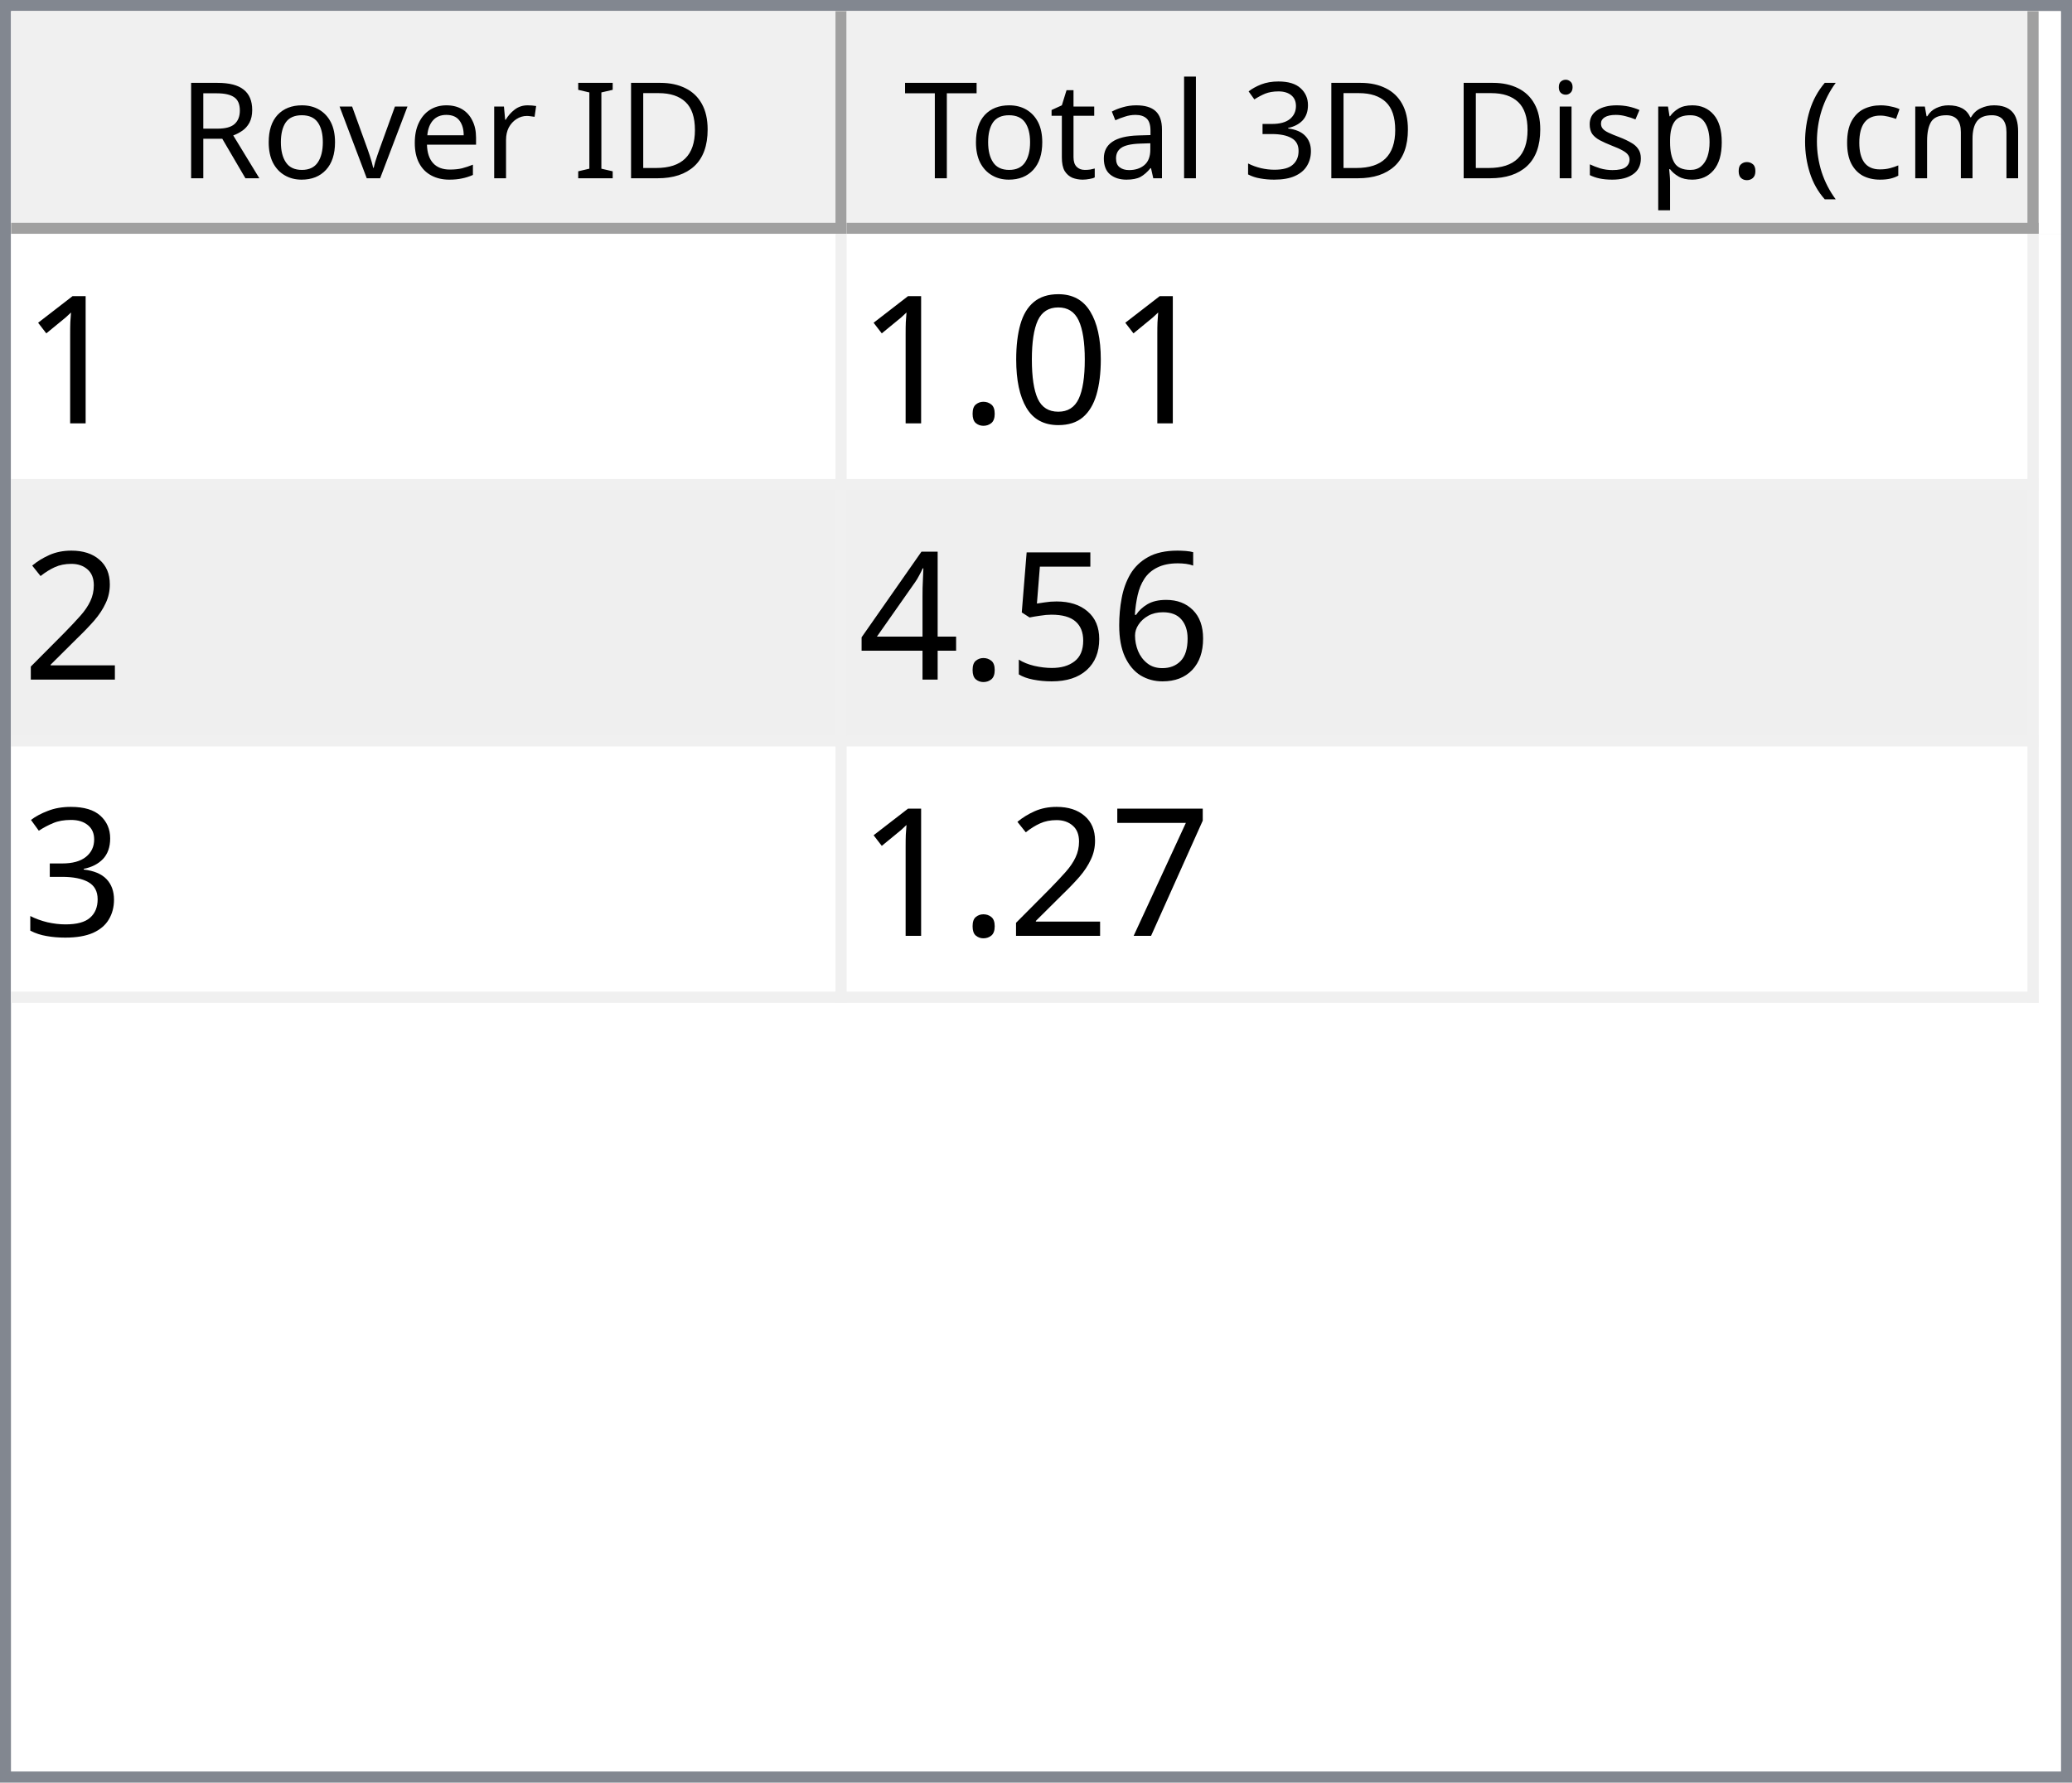
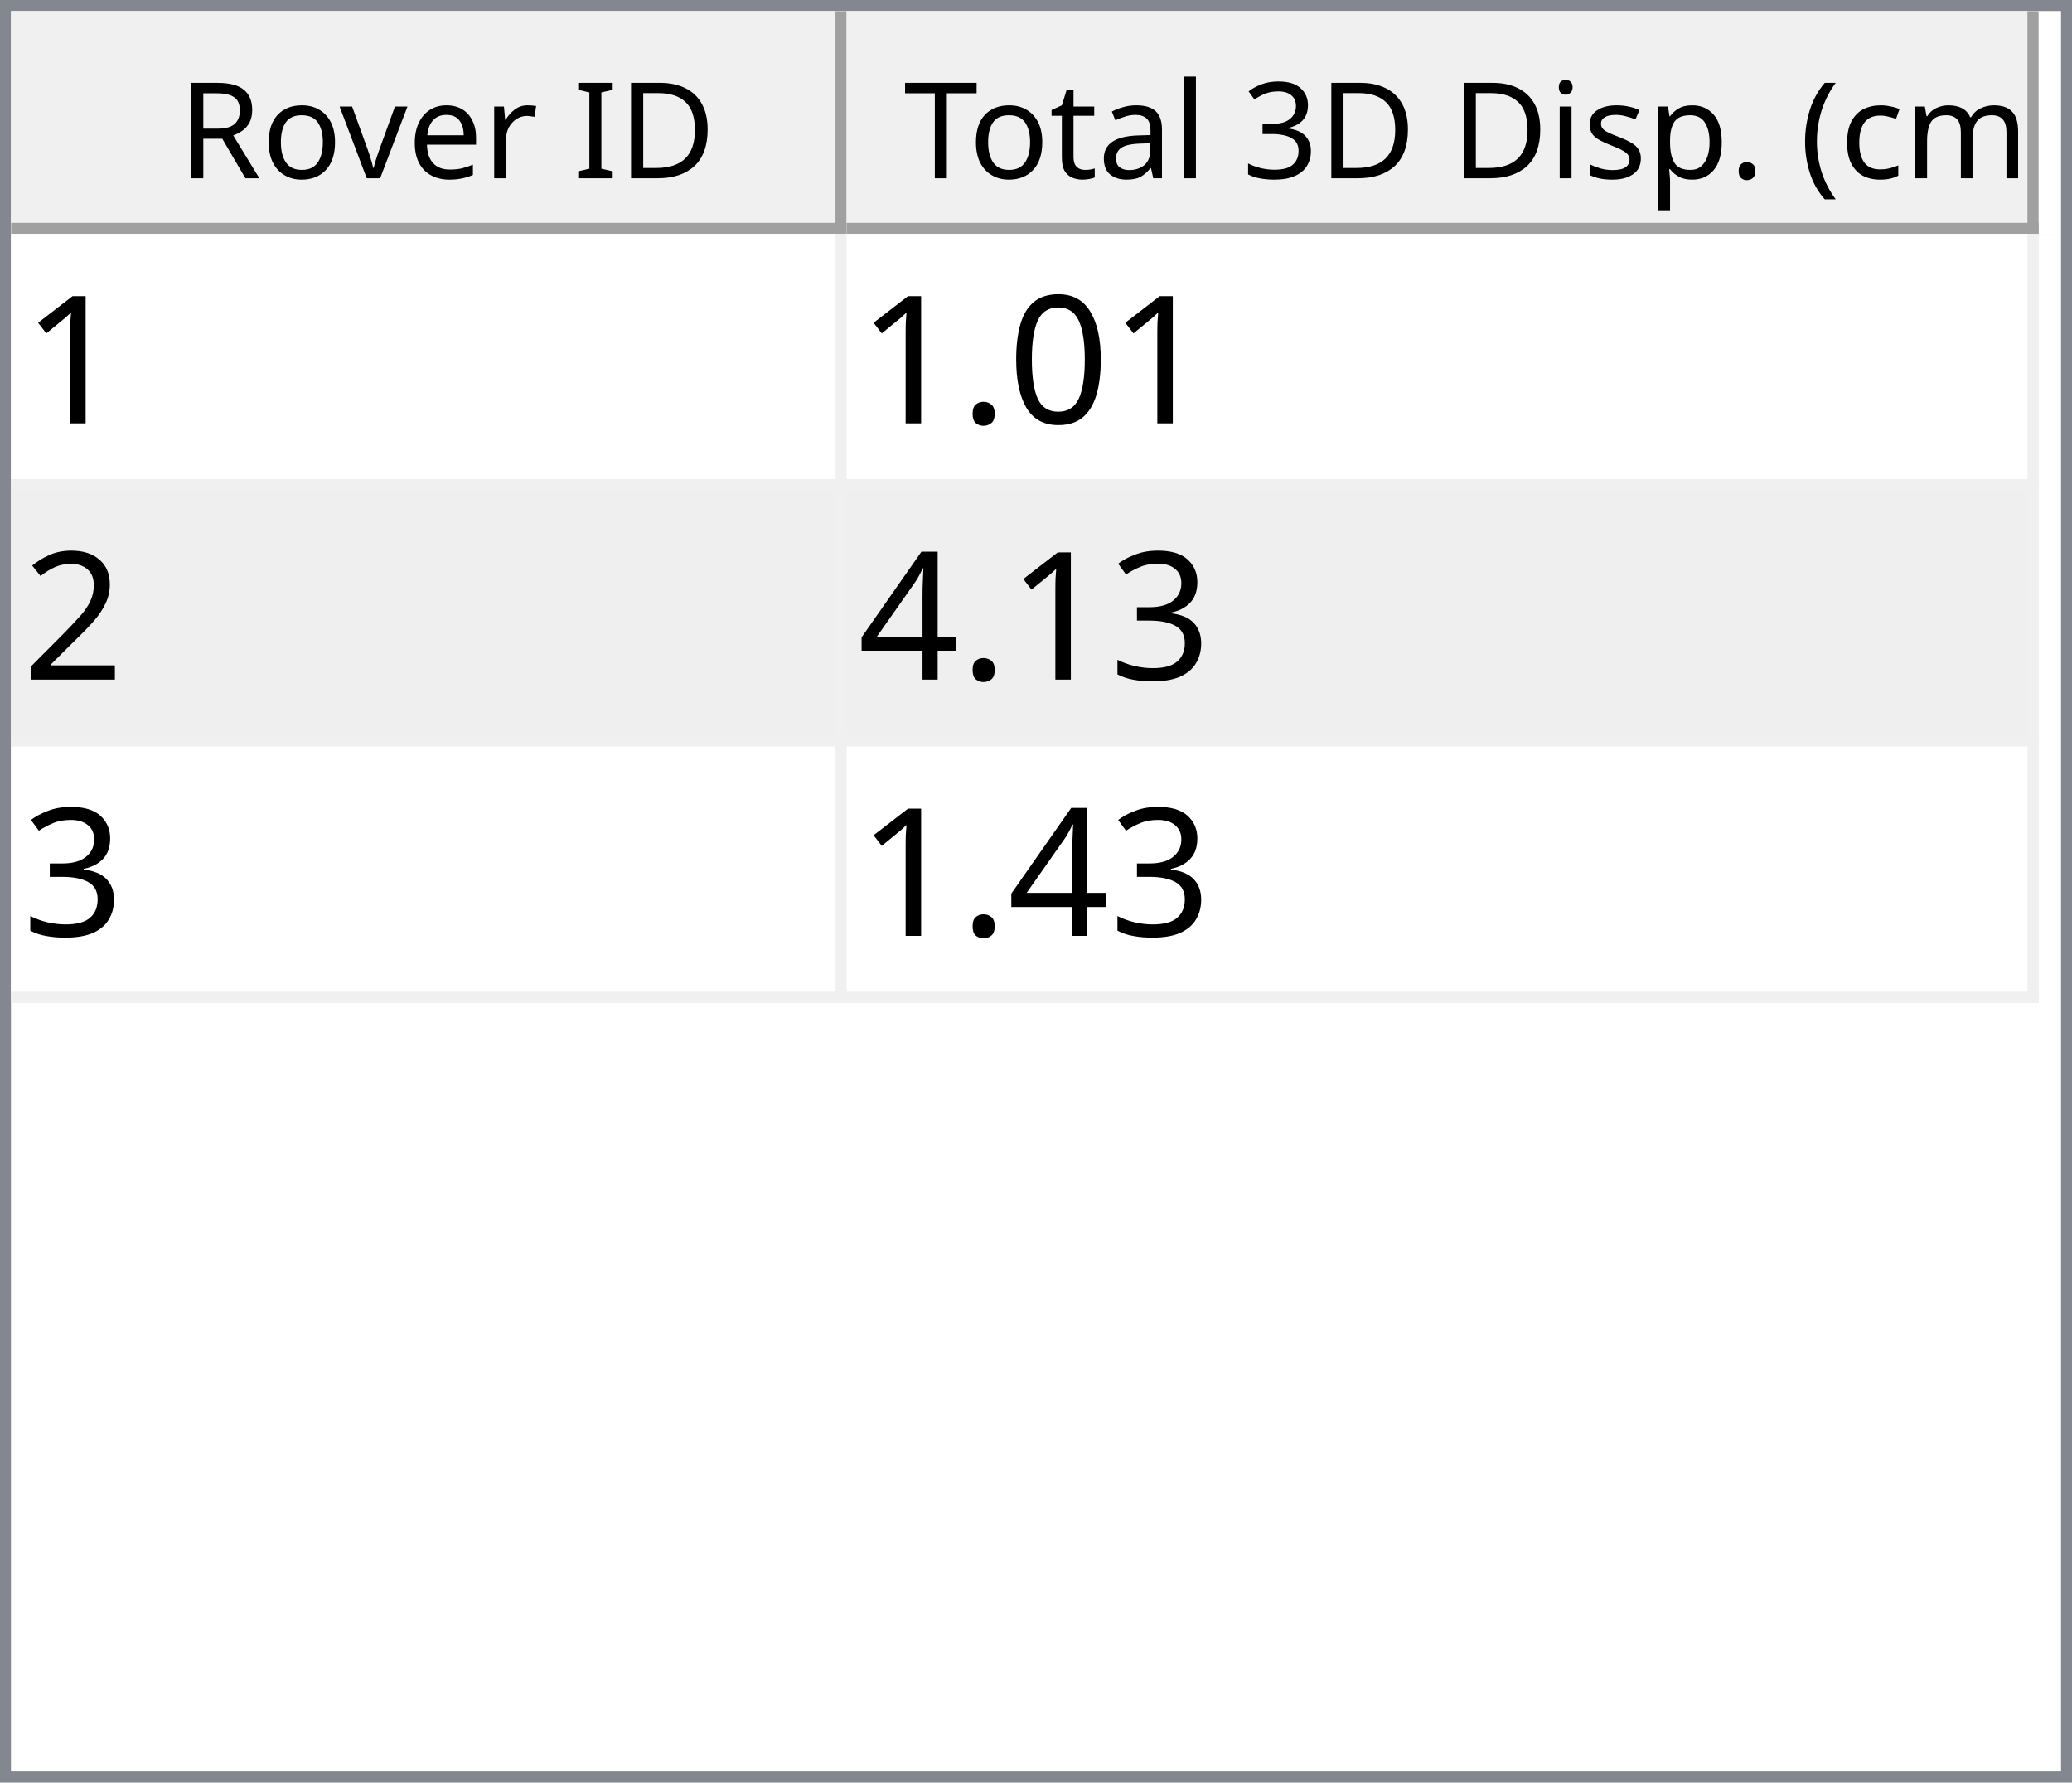
<svg xmlns="http://www.w3.org/2000/svg" style="fill-opacity:1; color-rendering:auto; color-interpolation:auto; text-rendering:auto; stroke:black; stroke-linecap:square; stroke-miterlimit:10; shape-rendering:auto; stroke-opacity:1; fill:black; stroke-dasharray:none; font-weight:normal; stroke-width:1; font-family:'Dialog'; font-style:normal; stroke-linejoin:miter; font-size:12px; stroke-dashoffset:0; image-rendering:auto;" width="186" height="160">
  <defs id="genericDefs" />
  <g>
    <defs id="defs1">
      <clipPath clipPathUnits="userSpaceOnUse" id="clipPath1">
        <path d="M0 0 L186 0 L186 160 L0 160 L0 0 Z" />
      </clipPath>
      <clipPath clipPathUnits="userSpaceOnUse" id="clipPath2">
        <path d="M0 0 L0 160 L186 160 L186 0 Z" />
      </clipPath>
      <clipPath clipPathUnits="userSpaceOnUse" id="clipPath3">
        <path d="M0 0 L0 20 L184 20 L184 0 Z" />
      </clipPath>
      <clipPath clipPathUnits="userSpaceOnUse" id="clipPath4">
        <path d="M0 0 L0 20 L75 20 L75 0 Z" />
      </clipPath>
      <clipPath clipPathUnits="userSpaceOnUse" id="clipPath5">
        <path d="M1 1 L1 19 L74 19 L74 1 Z" />
      </clipPath>
      <clipPath clipPathUnits="userSpaceOnUse" id="clipPath6">
        <path d="M0 0 L0 18 L73 18 L73 0 Z" />
      </clipPath>
      <clipPath clipPathUnits="userSpaceOnUse" id="clipPath7">
        <path d="M-0.5 -0.5 L-0.5 19.5 L74.5 19.5 L74.5 -0.5 Z" />
      </clipPath>
      <clipPath clipPathUnits="userSpaceOnUse" id="clipPath8">
        <path d="M0 0 L0 20 L107 20 L107 0 Z" />
      </clipPath>
      <clipPath clipPathUnits="userSpaceOnUse" id="clipPath9">
        <path d="M1 1 L1 19 L106 19 L106 1 Z" />
      </clipPath>
      <clipPath clipPathUnits="userSpaceOnUse" id="clipPath10">
        <path d="M0 0 L0 18 L105 18 L105 0 Z" />
      </clipPath>
      <clipPath clipPathUnits="userSpaceOnUse" id="clipPath11">
        <path d="M-0.5 -0.5 L-0.5 19.5 L106.5 19.5 L106.5 -0.5 Z" />
      </clipPath>
      <clipPath clipPathUnits="userSpaceOnUse" id="clipPath12">
        <path d="M0 0 L0 138 L184 138 L184 0 Z" />
      </clipPath>
      <clipPath clipPathUnits="userSpaceOnUse" id="clipPath13">
        <path d="M0 0 L0 69 L182 69 L182 0 Z" />
      </clipPath>
      <clipPath clipPathUnits="userSpaceOnUse" id="clipPath14">
        <path d="M-0.5 -0.5 L-0.5 68.5 L181.5 68.5 L181.5 -0.5 Z" />
      </clipPath>
      <clipPath clipPathUnits="userSpaceOnUse" id="clipPath15">
        <path d="M0 0 L0 22 L74 22 L74 0 Z" />
      </clipPath>
      <clipPath clipPathUnits="userSpaceOnUse" id="clipPath16">
        <path d="M0 0 L0 22 L106 22 L106 0 Z" />
      </clipPath>
      <font horiz-adv-x="64.551" id="font1">
        <font-face ascent="107.91" descent="25.098" units-per-em="100" style="font-style:normal; font-family:Segoe UI; font-weight:normal;" />
        <missing-glyph horiz-adv-x="64.551" d="M8.109 0 L8.109 68.266 L56.453 68.266 L56.453 0 L8.109 0 ZM15.328 7.234 L49.219 7.234 L49.219 61.031 L15.328 61.031 L15.328 7.234 Z" />
        <glyph unicode="D" horiz-adv-x="70.117" d="M9.188 0 L9.188 70.016 L28.516 70.016 Q65.531 70.016 65.531 35.891 Q65.531 19.672 55.25 9.836 Q44.969 0 27.734 0 L9.188 0 ZM17.391 62.594 L17.391 7.422 L27.828 7.422 Q41.609 7.422 49.273 14.797 Q56.938 22.172 56.938 35.688 Q56.938 62.594 28.328 62.594 L17.391 62.594 Z" />
        <glyph unicode="I" horiz-adv-x="26.611" d="M17.391 0 L9.188 0 L9.188 70.016 L17.391 70.016 L17.391 0 Z" />
        <glyph unicode=" " horiz-adv-x="27.393" d="" />
        <glyph unicode="r" horiz-adv-x="34.766" d="M34.188 41.891 Q32.078 43.5 28.125 43.5 Q23 43.5 19.555 38.672 Q16.109 33.844 16.109 25.484 L16.109 0 L8.109 0 L8.109 50 L16.109 50 L16.109 39.703 L16.312 39.703 Q18.016 44.969 21.531 47.922 Q25.047 50.875 29.391 50.875 Q32.516 50.875 34.188 50.203 L34.188 41.891 Z" />
        <glyph unicode="e" horiz-adv-x="52.295" d="M48.297 23 L12.984 23 Q13.188 14.656 17.484 10.109 Q21.781 5.562 29.297 5.562 Q37.75 5.562 44.828 11.141 L44.828 3.609 Q38.234 -1.172 27.391 -1.172 Q16.797 -1.172 10.742 5.641 Q4.688 12.453 4.688 24.812 Q4.688 36.469 11.305 43.82 Q17.922 51.172 27.734 51.172 Q37.547 51.172 42.922 44.828 Q48.297 38.484 48.297 27.203 L48.297 23 ZM40.094 29.781 Q40.047 36.719 36.75 40.578 Q33.453 44.438 27.594 44.438 Q21.922 44.438 17.969 40.383 Q14.016 36.328 13.094 29.781 L40.094 29.781 Z" />
        <glyph unicode="v" horiz-adv-x="47.9" d="M47.406 50 L27.484 0 L19.625 0 L0.688 50 L9.469 50 L22.172 13.672 Q23.578 9.672 23.922 6.688 L24.125 6.688 Q24.609 10.453 25.688 13.484 L38.969 50 L47.406 50 Z" />
        <glyph unicode="o" horiz-adv-x="58.594" d="M29 -1.172 Q17.922 -1.172 11.305 5.836 Q4.688 12.844 4.688 24.422 Q4.688 37.016 11.57 44.094 Q18.453 51.172 30.172 51.172 Q41.359 51.172 47.633 44.289 Q53.906 37.406 53.906 25.203 Q53.906 13.234 47.141 6.031 Q40.375 -1.172 29 -1.172 ZM29.594 44.438 Q21.875 44.438 17.383 39.188 Q12.891 33.938 12.891 24.703 Q12.891 15.828 17.43 10.695 Q21.969 5.562 29.594 5.562 Q37.359 5.562 41.531 10.594 Q45.703 15.625 45.703 24.906 Q45.703 34.281 41.531 39.359 Q37.359 44.438 29.594 44.438 Z" />
        <glyph unicode="R" horiz-adv-x="59.814" d="M59.375 0 L49.609 0 L37.891 19.625 Q36.281 22.359 34.766 24.289 Q33.25 26.219 31.664 27.438 Q30.078 28.656 28.25 29.219 Q26.422 29.781 24.125 29.781 L17.391 29.781 L17.391 0 L9.188 0 L9.188 70.016 L30.078 70.016 Q34.672 70.016 38.555 68.867 Q42.438 67.719 45.289 65.375 Q48.141 63.031 49.758 59.547 Q51.375 56.062 51.375 51.375 Q51.375 47.703 50.273 44.656 Q49.172 41.609 47.148 39.211 Q45.125 36.812 42.266 35.133 Q39.406 33.453 35.844 32.516 L35.844 32.328 Q37.594 31.547 38.891 30.547 Q40.188 29.547 41.359 28.18 Q42.531 26.812 43.68 25.078 Q44.828 23.344 46.234 21.047 L59.375 0 ZM17.391 62.594 L17.391 37.203 L28.516 37.203 Q31.594 37.203 34.203 38.133 Q36.812 39.062 38.719 40.797 Q40.625 42.531 41.703 45.047 Q42.781 47.562 42.781 50.688 Q42.781 56.297 39.141 59.445 Q35.5 62.594 28.609 62.594 L17.391 62.594 Z" />
        <glyph unicode=")" horiz-adv-x="30.176" d="M8.297 -15.922 L1.172 -15.922 Q16.406 2.344 16.406 26.812 Q16.406 51.469 1.078 70.016 L8.297 70.016 Q23.531 52.156 23.531 26.703 Q23.531 1.375 8.297 -15.922 Z" />
        <glyph unicode="m" horiz-adv-x="86.133" d="M79.109 0 L71.094 0 L71.094 28.719 Q71.094 37.016 68.531 40.727 Q65.969 44.438 59.906 44.438 Q54.781 44.438 51.195 39.75 Q47.609 35.062 47.609 28.516 L47.609 0 L39.594 0 L39.594 29.688 Q39.594 44.438 28.219 44.438 Q22.953 44.438 19.531 40.016 Q16.109 35.594 16.109 28.516 L16.109 0 L8.109 0 L8.109 50 L16.109 50 L16.109 42.094 L16.312 42.094 Q21.625 51.172 31.844 51.172 Q36.969 51.172 40.773 48.312 Q44.578 45.453 46 40.828 Q51.562 51.172 62.594 51.172 Q79.109 51.172 79.109 30.812 L79.109 0 Z" />
        <glyph unicode="c" horiz-adv-x="46.191" d="M42.188 2.297 Q36.422 -1.172 28.516 -1.172 Q17.828 -1.172 11.258 5.789 Q4.688 12.75 4.688 23.828 Q4.688 36.188 11.766 43.68 Q18.844 51.172 30.672 51.172 Q37.25 51.172 42.281 48.734 L42.281 40.531 Q36.719 44.438 30.375 44.438 Q22.703 44.438 17.797 38.945 Q12.891 33.453 12.891 24.516 Q12.891 15.719 17.508 10.641 Q22.125 5.562 29.891 5.562 Q36.422 5.562 42.188 9.906 L42.188 2.297 Z" />
        <glyph unicode="(" horiz-adv-x="30.176" d="M29.109 -15.922 L21.969 -15.922 Q6.844 1.375 6.844 26.703 Q6.844 52.156 21.969 70.016 L29.203 70.016 Q13.875 51.469 13.875 26.812 Q13.875 2.344 29.109 -15.922 Z" />
        <glyph unicode="." horiz-adv-x="21.68" d="M10.891 -1.078 Q8.641 -1.078 7.055 0.539 Q5.469 2.156 5.469 4.391 Q5.469 6.641 7.055 8.273 Q8.641 9.906 10.891 9.906 Q13.188 9.906 14.797 8.273 Q16.406 6.641 16.406 4.391 Q16.406 2.156 14.797 0.539 Q13.188 -1.078 10.891 -1.078 Z" />
        <glyph unicode="p" horiz-adv-x="58.789" d="M16.312 7.234 L16.109 7.234 L16.109 -23 L8.109 -23 L8.109 50 L16.109 50 L16.109 41.219 L16.312 41.219 Q22.219 51.172 33.594 51.172 Q43.266 51.172 48.688 44.461 Q54.109 37.75 54.109 26.469 Q54.109 13.922 48 6.375 Q41.891 -1.172 31.297 -1.172 Q21.578 -1.172 16.312 7.234 ZM16.109 27.391 L16.109 20.406 Q16.109 14.203 20.141 9.883 Q24.172 5.562 30.375 5.562 Q37.641 5.562 41.773 11.133 Q45.906 16.703 45.906 26.609 Q45.906 34.969 42.047 39.703 Q38.188 44.438 31.594 44.438 Q24.609 44.438 20.359 39.578 Q16.109 34.719 16.109 27.391 Z" />
        <glyph unicode="s" horiz-adv-x="42.432" d="M5.078 1.812 L5.078 10.406 Q11.625 5.562 19.484 5.562 Q30.031 5.562 30.031 12.594 Q30.031 14.594 29.125 15.992 Q28.219 17.391 26.68 18.461 Q25.141 19.531 23.07 20.383 Q21 21.234 18.609 22.172 Q15.281 23.484 12.766 24.828 Q10.25 26.172 8.57 27.859 Q6.891 29.547 6.031 31.695 Q5.172 33.844 5.172 36.719 Q5.172 40.234 6.789 42.945 Q8.406 45.656 11.086 47.484 Q13.766 49.312 17.211 50.242 Q20.656 51.172 24.312 51.172 Q30.812 51.172 35.938 48.922 L35.938 40.828 Q30.422 44.438 23.25 44.438 Q21 44.438 19.195 43.922 Q17.391 43.406 16.094 42.477 Q14.797 41.547 14.086 40.258 Q13.375 38.969 13.375 37.406 Q13.375 35.453 14.086 34.133 Q14.797 32.812 16.164 31.789 Q17.531 30.766 19.484 29.938 Q21.438 29.109 23.922 28.125 Q27.25 26.859 29.883 25.516 Q32.516 24.172 34.375 22.484 Q36.234 20.797 37.234 18.602 Q38.234 16.406 38.234 13.375 Q38.234 9.672 36.602 6.938 Q34.969 4.203 32.234 2.398 Q29.5 0.594 25.93 -0.289 Q22.359 -1.172 18.453 -1.172 Q10.75 -1.172 5.078 1.812 Z" />
        <glyph unicode="i" horiz-adv-x="24.219" d="M12.203 62.703 Q10.062 62.703 8.547 64.164 Q7.031 65.625 7.031 67.875 Q7.031 70.125 8.547 71.609 Q10.062 73.094 12.203 73.094 Q14.406 73.094 15.945 71.609 Q17.484 70.125 17.484 67.875 Q17.484 65.719 15.945 64.211 Q14.406 62.703 12.203 62.703 ZM16.109 0 L8.109 0 L8.109 50 L16.109 50 L16.109 0 Z" />
        <glyph unicode="3" horiz-adv-x="53.906" d="M46.531 19.828 Q46.531 15.094 44.75 11.211 Q42.969 7.328 39.719 4.57 Q36.469 1.812 31.93 0.297 Q27.391 -1.219 21.922 -1.219 Q11.922 -1.219 6 2.594 L6 11.188 Q13.094 5.609 22.219 5.609 Q25.875 5.609 28.828 6.539 Q31.781 7.469 33.906 9.227 Q36.031 10.984 37.18 13.477 Q38.328 15.969 38.328 19.094 Q38.328 32.812 18.797 32.812 L12.984 32.812 L12.984 39.594 L18.5 39.594 Q35.797 39.594 35.797 52.484 Q35.797 64.406 22.609 64.406 Q15.188 64.406 8.688 59.422 L8.688 67.188 Q15.375 71.188 24.609 71.188 Q29 71.188 32.57 69.969 Q36.141 68.75 38.68 66.555 Q41.219 64.359 42.609 61.281 Q44 58.203 44 54.5 Q44 40.672 30.031 36.719 L30.031 36.531 Q33.594 36.141 36.625 34.797 Q39.656 33.453 41.852 31.305 Q44.047 29.156 45.289 26.25 Q46.531 23.344 46.531 19.828 Z" />
        <glyph unicode="l" horiz-adv-x="24.219" d="M16.109 0 L8.109 0 L8.109 74.031 L16.109 74.031 L16.109 0 Z" />
        <glyph unicode="a" horiz-adv-x="50.879" d="M43.891 0 L35.891 0 L35.891 7.812 L35.688 7.812 Q30.469 -1.172 20.312 -1.172 Q12.844 -1.172 8.617 2.781 Q4.391 6.734 4.391 13.281 Q4.391 27.297 20.906 29.594 L35.891 31.688 Q35.891 44.438 25.594 44.438 Q16.547 44.438 9.281 38.281 L9.281 46.484 Q16.656 51.172 26.266 51.172 Q43.891 51.172 43.891 32.516 L43.891 0 ZM35.891 25.297 L23.828 23.641 Q18.266 22.859 15.43 20.875 Q12.594 18.891 12.594 13.875 Q12.594 10.203 15.211 7.883 Q17.828 5.562 22.172 5.562 Q28.125 5.562 32.008 9.742 Q35.891 13.922 35.891 20.312 L35.891 25.297 Z" />
        <glyph unicode="t" horiz-adv-x="33.887" d="M31.297 0.484 Q28.469 -1.078 23.828 -1.078 Q10.688 -1.078 10.688 13.578 L10.688 43.172 L2.094 43.172 L2.094 50 L10.688 50 L10.688 62.203 L18.703 64.797 L18.703 50 L31.297 50 L31.297 43.172 L18.703 43.172 L18.703 14.984 Q18.703 9.969 20.414 7.82 Q22.125 5.672 26.078 5.672 Q29.109 5.672 31.297 7.328 L31.297 0.484 Z" />
        <glyph unicode="T" horiz-adv-x="52.393" d="M50.594 62.594 L30.375 62.594 L30.375 0 L22.172 0 L22.172 62.594 L2 62.594 L2 70.016 L50.594 70.016 L50.594 62.594 Z" />
      </font>
      <font horiz-adv-x="75.0" id="font2">
        <font-face ascent="100.537" descent="21.973" units-per-em="100" style="font-style:normal; font-family:sans-serif; font-weight:normal;" />
        <missing-glyph horiz-adv-x="75.0" d="M12.5 0 L12.5 62.5 L62.5 62.5 L62.5 0 L12.5 0 ZM14.062 1.562 L60.938 1.562 L60.938 60.938 L14.062 60.938 L14.062 1.562 Z" />
        <glyph unicode="1" horiz-adv-x="55.615" d="M37.25 0 L28.469 0 L28.469 56 Q25.297 52.984 20.141 49.953 Q14.984 46.922 10.891 45.406 L10.891 53.906 Q18.266 57.375 23.781 62.305 Q29.297 67.234 31.594 71.875 L37.25 71.875 L37.25 0 Z" />
        <glyph unicode="0" horiz-adv-x="55.615" d="M4.156 35.297 Q4.156 48 6.766 55.742 Q9.375 63.484 14.523 67.68 Q19.672 71.875 27.484 71.875 Q33.25 71.875 37.594 69.555 Q41.938 67.234 44.773 62.867 Q47.609 58.5 49.219 52.227 Q50.828 45.953 50.828 35.297 Q50.828 22.703 48.242 14.969 Q45.656 7.234 40.508 3.008 Q35.359 -1.219 27.484 -1.219 Q17.141 -1.219 11.234 6.203 Q4.156 15.141 4.156 35.297 ZM13.188 35.297 Q13.188 17.672 17.312 11.836 Q21.438 6 27.484 6 Q33.547 6 37.672 11.859 Q41.797 17.719 41.797 35.297 Q41.797 52.984 37.672 58.789 Q33.547 64.594 27.391 64.594 Q21.344 64.594 17.719 59.469 Q13.188 52.938 13.188 35.297 Z" />
        <glyph unicode="." horiz-adv-x="27.783" d="M9.078 0 L9.078 10.016 L19.094 10.016 L19.094 0 L9.078 0 Z" />
        <glyph unicode="2" horiz-adv-x="55.615" d="M50.344 8.453 L50.344 0 L3.031 0 Q2.938 3.172 4.047 6.109 Q5.859 10.938 9.836 15.625 Q13.812 20.312 21.344 26.469 Q33.016 36.031 37.117 41.625 Q41.219 47.219 41.219 52.203 Q41.219 57.422 37.477 61.008 Q33.734 64.594 27.734 64.594 Q21.391 64.594 17.578 60.789 Q13.766 56.984 13.719 50.25 L4.688 51.172 Q5.609 61.281 11.664 66.578 Q17.719 71.875 27.938 71.875 Q38.234 71.875 44.242 66.164 Q50.25 60.453 50.25 52 Q50.25 47.703 48.492 43.555 Q46.734 39.406 42.656 34.812 Q38.578 30.219 29.109 22.219 Q21.188 15.578 18.945 13.211 Q16.703 10.844 15.234 8.453 L50.344 8.453 Z" />
-         <glyph unicode="6" horiz-adv-x="55.615" d="M49.75 54.047 L41.016 53.375 Q39.844 58.547 37.703 60.891 Q34.125 64.656 28.906 64.656 Q24.703 64.656 21.531 62.312 Q17.391 59.281 14.992 53.469 Q12.594 47.656 12.5 36.922 Q15.672 41.75 20.266 44.094 Q24.859 46.438 29.891 46.438 Q38.672 46.438 44.852 39.969 Q51.031 33.5 51.031 23.25 Q51.031 16.5 48.125 10.719 Q45.219 4.938 40.141 1.859 Q35.062 -1.219 28.609 -1.219 Q17.625 -1.219 10.695 6.859 Q3.766 14.938 3.766 33.5 Q3.766 54.25 11.422 63.672 Q18.109 71.875 29.438 71.875 Q37.891 71.875 43.289 67.141 Q48.688 62.406 49.75 54.047 ZM13.875 23.188 Q13.875 18.656 15.797 14.508 Q17.719 10.359 21.188 8.18 Q24.656 6 28.469 6 Q34.031 6 38.039 10.492 Q42.047 14.984 42.047 22.703 Q42.047 30.125 38.086 34.398 Q34.125 38.672 28.125 38.672 Q22.172 38.672 18.023 34.398 Q13.875 30.125 13.875 23.188 Z" />
-         <glyph unicode="5" horiz-adv-x="55.615" d="M4.156 18.75 L13.375 19.531 Q14.406 12.797 18.141 9.398 Q21.875 6 27.156 6 Q33.5 6 37.891 10.789 Q42.281 15.578 42.281 23.484 Q42.281 31 38.062 35.352 Q33.844 39.703 27 39.703 Q22.75 39.703 19.336 37.773 Q15.922 35.844 13.969 32.766 L5.719 33.844 L12.641 70.609 L48.25 70.609 L48.25 62.203 L19.672 62.203 L15.828 42.969 Q22.266 47.469 29.344 47.469 Q38.719 47.469 45.164 40.969 Q51.609 34.469 51.609 24.266 Q51.609 14.547 45.953 7.469 Q39.062 -1.219 27.156 -1.219 Q17.391 -1.219 11.211 4.25 Q5.031 9.719 4.156 18.75 Z" />
+         <glyph unicode="3" horiz-adv-x="55.615" d="M4.203 18.891 L12.984 20.062 Q14.5 12.594 18.141 9.297 Q21.781 6 27 6 Q33.203 6 37.477 10.297 Q41.75 14.594 41.75 20.953 Q41.75 27 37.797 30.93 Q33.844 34.859 27.734 34.859 Q25.25 34.859 21.531 33.891 L22.516 41.609 Q23.391 41.5 23.922 41.5 Q29.547 41.5 34.039 44.43 Q38.531 47.359 38.531 53.469 Q38.531 58.297 35.258 61.477 Q31.984 64.656 26.812 64.656 Q21.688 64.656 18.266 61.43 Q14.844 58.203 13.875 51.766 L5.078 53.328 Q6.688 62.156 12.398 67.016 Q18.109 71.875 26.609 71.875 Q32.469 71.875 37.398 69.359 Q42.328 66.844 44.945 62.5 Q47.562 58.156 47.562 53.266 Q47.562 48.641 45.07 44.828 Q42.578 41.016 37.703 38.766 Q44.047 37.312 47.562 32.695 Q51.078 28.078 51.078 21.141 Q51.078 11.766 44.242 5.25 Q37.406 -1.266 26.953 -1.266 Q17.531 -1.266 11.305 4.352 Q5.078 9.969 4.203 18.891 Z" />
        <glyph unicode="4" horiz-adv-x="55.615" d="M32.328 0 L32.328 17.141 L1.266 17.141 L1.266 25.203 L33.938 71.578 L41.109 71.578 L41.109 25.203 L50.781 25.203 L50.781 17.141 L41.109 17.141 L41.109 0 L32.328 0 ZM32.328 25.203 L32.328 57.469 L9.906 25.203 L32.328 25.203 Z" />
-         <glyph unicode="3" horiz-adv-x="55.615" d="M4.203 18.891 L12.984 20.062 Q14.5 12.594 18.141 9.297 Q21.781 6 27 6 Q33.203 6 37.477 10.297 Q41.75 14.594 41.75 20.953 Q41.75 27 37.797 30.93 Q33.844 34.859 27.734 34.859 Q25.25 34.859 21.531 33.891 L22.516 41.609 Q23.391 41.5 23.922 41.5 Q29.547 41.5 34.039 44.43 Q38.531 47.359 38.531 53.469 Q38.531 58.297 35.258 61.477 Q31.984 64.656 26.812 64.656 Q21.688 64.656 18.266 61.43 Q14.844 58.203 13.875 51.766 L5.078 53.328 Q6.688 62.156 12.398 67.016 Q18.109 71.875 26.609 71.875 Q32.469 71.875 37.398 69.359 Q42.328 66.844 44.945 62.5 Q47.562 58.156 47.562 53.266 Q47.562 48.641 45.07 44.828 Q42.578 41.016 37.703 38.766 Q44.047 37.312 47.562 32.695 Q51.078 28.078 51.078 21.141 Q51.078 11.766 44.242 5.25 Q37.406 -1.266 26.953 -1.266 Q17.531 -1.266 11.305 4.352 Q5.078 9.969 4.203 18.891 Z" />
-         <glyph unicode="7" horiz-adv-x="55.615" d="M4.734 62.203 L4.734 70.656 L51.078 70.656 L51.078 63.812 Q44.234 56.547 37.523 44.484 Q30.812 32.422 27.156 19.672 Q24.516 10.688 23.781 0 L14.75 0 Q14.891 8.453 18.062 20.414 Q21.234 32.375 27.172 43.484 Q33.109 54.594 39.797 62.203 L4.734 62.203 Z" />
      </font>
    </defs>
    <g style="fill:white; stroke:white;">
      <rect x="0" y="0" width="186" style="clip-path:url(#clipPath1); stroke:none;" height="160" />
    </g>
    <g style="fill:white; text-rendering:optimizeSpeed; color-rendering:optimizeSpeed; image-rendering:optimizeSpeed; shape-rendering:crispEdges; stroke:white; color-interpolation:sRGB;">
      <rect x="0" width="186" height="160" y="0" style="stroke:none;" />
      <path style="stroke:none;" d="M0 160 L186 160 L186 0 L0 0 Z" />
    </g>
    <g style="fill:rgb(240,240,240); font-family:'Segoe UI'; stroke:rgb(240,240,240);">
      <rect x="0" y="0" width="186" style="clip-path:url(#clipPath2); stroke:none;" height="160" />
    </g>
    <g style="fill:rgb(130,135,144); font-family:'Segoe UI'; stroke:rgb(130,135,144);">
      <path d="M0 0 L186 0 L186 160 L0 160 L0 0 ZM1 1 L185 1 L185 159 L1 159 L1 1 Z" style="fill-rule:evenodd; clip-path:url(#clipPath2); stroke:none;" />
    </g>
    <g style="fill:white; font-family:'Segoe UI'; stroke:white;" transform="translate(1,1)">
      <rect x="0" y="0" width="184" style="clip-path:url(#clipPath3); stroke:none;" height="20" />
    </g>
    <g style="fill:rgb(240,240,240); font-family:'Segoe UI'; stroke:rgb(240,240,240);" transform="translate(1,1)">
      <rect x="0" y="0" width="75" style="clip-path:url(#clipPath4); stroke:none;" height="20" />
    </g>
    <g style="font-family:'Segoe UI';" transform="translate(2,2)">
      <text x="14" xml:space="preserve" y="14" style="clip-path:url(#clipPath6); stroke:none;">Rover ID</text>
    </g>
    <g style="fill:rgb(160,160,160); font-family:'Segoe UI'; stroke:rgb(160,160,160); stroke-linejoin:bevel;" transform="translate(1.5,1.5)">
      <line x1="74" x2="74" y1="0" style="fill:none; clip-path:url(#clipPath7);" y2="19" />
    </g>
    <g style="fill:rgb(160,160,160); font-family:'Segoe UI'; stroke:rgb(160,160,160); stroke-linejoin:bevel;" transform="matrix(1,0,0,1,1,1) translate(0.5,0.5)">
      <line x1="0" x2="74" y1="19" style="fill:none; clip-path:url(#clipPath7);" y2="19" />
    </g>
    <g style="fill:rgb(240,240,240); font-family:'Segoe UI'; stroke:rgb(240,240,240);" transform="translate(76,1)">
      <rect x="0" y="0" width="107" style="clip-path:url(#clipPath8); stroke:none;" height="20" />
    </g>
    <g style="font-family:'Segoe UI';" transform="translate(77,2)">
      <text x="1" xml:space="preserve" y="14" style="clip-path:url(#clipPath10); stroke:none;"> Total 3D Disp. (cm)</text>
    </g>
    <g style="fill:rgb(160,160,160); font-family:'Segoe UI'; stroke:rgb(160,160,160); stroke-linejoin:bevel;" transform="translate(76.5,1.5)">
      <line x1="106" x2="106" y1="0" style="fill:none; clip-path:url(#clipPath11);" y2="19" />
    </g>
    <g style="fill:rgb(160,160,160); font-family:'Segoe UI'; stroke:rgb(160,160,160); stroke-linejoin:bevel;" transform="matrix(1,0,0,1,76,1) translate(0.5,0.5)">
      <line x1="0" x2="106" y1="19" style="fill:none; clip-path:url(#clipPath11);" y2="19" />
    </g>
    <g style="fill:white; font-family:'Segoe UI'; stroke:white;" transform="translate(1,21)">
      <rect x="0" y="0" width="184" style="clip-path:url(#clipPath12); stroke:none;" height="138" />
    </g>
    <g style="fill:rgb(240,240,240); font-size:16px; font-family:sans-serif; stroke:rgb(240,240,240);" transform="translate(1,21)">
      <rect x="0" y="0" width="182" style="clip-path:url(#clipPath13); stroke:none;" height="69" />
      <line transform="translate(0.5,0.5)" x1="0" x2="181" y1="22" style="clip-path:url(#clipPath14); fill:none; stroke-linejoin:bevel;" y2="22" />
    </g>
    <g transform="matrix(1,0,0,1,1,21) translate(0.5,0.5)" style="fill:rgb(240,240,240); font-size:16px; font-family:sans-serif; stroke:rgb(240,240,240); stroke-linejoin:bevel;">
      <line x1="0" x2="181" y1="45" style="fill:none; clip-path:url(#clipPath14);" y2="45" />
    </g>
    <g transform="matrix(1,0,0,1,1,21) translate(0.5,0.5)" style="fill:rgb(240,240,240); font-size:16px; font-family:sans-serif; stroke:rgb(240,240,240); stroke-linejoin:bevel;">
      <line x1="0" x2="181" y1="68" style="fill:none; clip-path:url(#clipPath14);" y2="68" />
    </g>
    <g transform="matrix(1,0,0,1,1,21) translate(0.5,0.5)" style="fill:rgb(240,240,240); font-size:16px; font-family:sans-serif; stroke:rgb(240,240,240); stroke-linejoin:bevel;">
      <line x1="74" x2="74" y1="0" style="fill:none; clip-path:url(#clipPath14);" y2="68" />
    </g>
    <g transform="matrix(1,0,0,1,1,21) translate(0.5,0.5)" style="fill:rgb(240,240,240); font-size:16px; font-family:sans-serif; stroke:rgb(240,240,240); stroke-linejoin:bevel;">
      <line x1="181" x2="181" y1="0" style="fill:none; clip-path:url(#clipPath14);" y2="68" />
    </g>
    <g style="fill:white; font-size:16px; font-family:sans-serif; stroke:white;" transform="matrix(1,0,0,1,1,21)">
      <rect x="0" y="0" width="74" style="clip-path:url(#clipPath15); stroke:none;" height="22" />
      <text x="1" y="17" style="fill:black; clip-path:url(#clipPath15); stroke:none;" xml:space="preserve">1</text>
    </g>
    <g style="fill:white; font-size:16px; font-family:sans-serif; stroke:white;" transform="matrix(1,0,0,1,1,21) translate(75,0)">
      <rect x="0" y="0" width="106" style="clip-path:url(#clipPath16); stroke:none;" height="22" />
      <text x="1" y="17" style="fill:black; clip-path:url(#clipPath16); stroke:none;" xml:space="preserve">1.01</text>
    </g>
    <g style="fill:rgb(239,239,239); font-size:16px; font-family:sans-serif; stroke:rgb(239,239,239);" transform="matrix(1,0,0,1,1,21) translate(0,23)">
      <rect x="0" y="0" width="74" style="clip-path:url(#clipPath15); stroke:none;" height="22" />
      <text x="1" y="17" style="fill:black; clip-path:url(#clipPath15); stroke:none;" xml:space="preserve">2</text>
    </g>
    <g style="fill:rgb(239,239,239); font-size:16px; font-family:sans-serif; stroke:rgb(239,239,239);" transform="matrix(1,0,0,1,1,21) translate(75,23)">
      <rect x="0" y="0" width="106" style="clip-path:url(#clipPath16); stroke:none;" height="22" />
-       <text x="1" y="17" style="fill:black; clip-path:url(#clipPath16); stroke:none;" xml:space="preserve">4.56</text>
+       <text x="1" y="17" style="fill:black; clip-path:url(#clipPath16); stroke:none;" xml:space="preserve">4.13</text>
    </g>
    <g style="fill:white; font-size:16px; font-family:sans-serif; stroke:white;" transform="matrix(1,0,0,1,1,21) translate(0,46)">
      <rect x="0" y="0" width="74" style="clip-path:url(#clipPath15); stroke:none;" height="22" />
      <text x="1" y="17" style="fill:black; clip-path:url(#clipPath15); stroke:none;" xml:space="preserve">3</text>
    </g>
    <g style="fill:white; font-size:16px; font-family:sans-serif; stroke:white;" transform="matrix(1,0,0,1,1,21) translate(75,46)">
      <rect x="0" y="0" width="106" style="clip-path:url(#clipPath16); stroke:none;" height="22" />
-       <text x="1" y="17" style="fill:black; clip-path:url(#clipPath16); stroke:none;" xml:space="preserve">1.27</text>
+       <text x="1" y="17" style="fill:black; clip-path:url(#clipPath16); stroke:none;" xml:space="preserve">1.43</text>
    </g>
  </g>
</svg>
